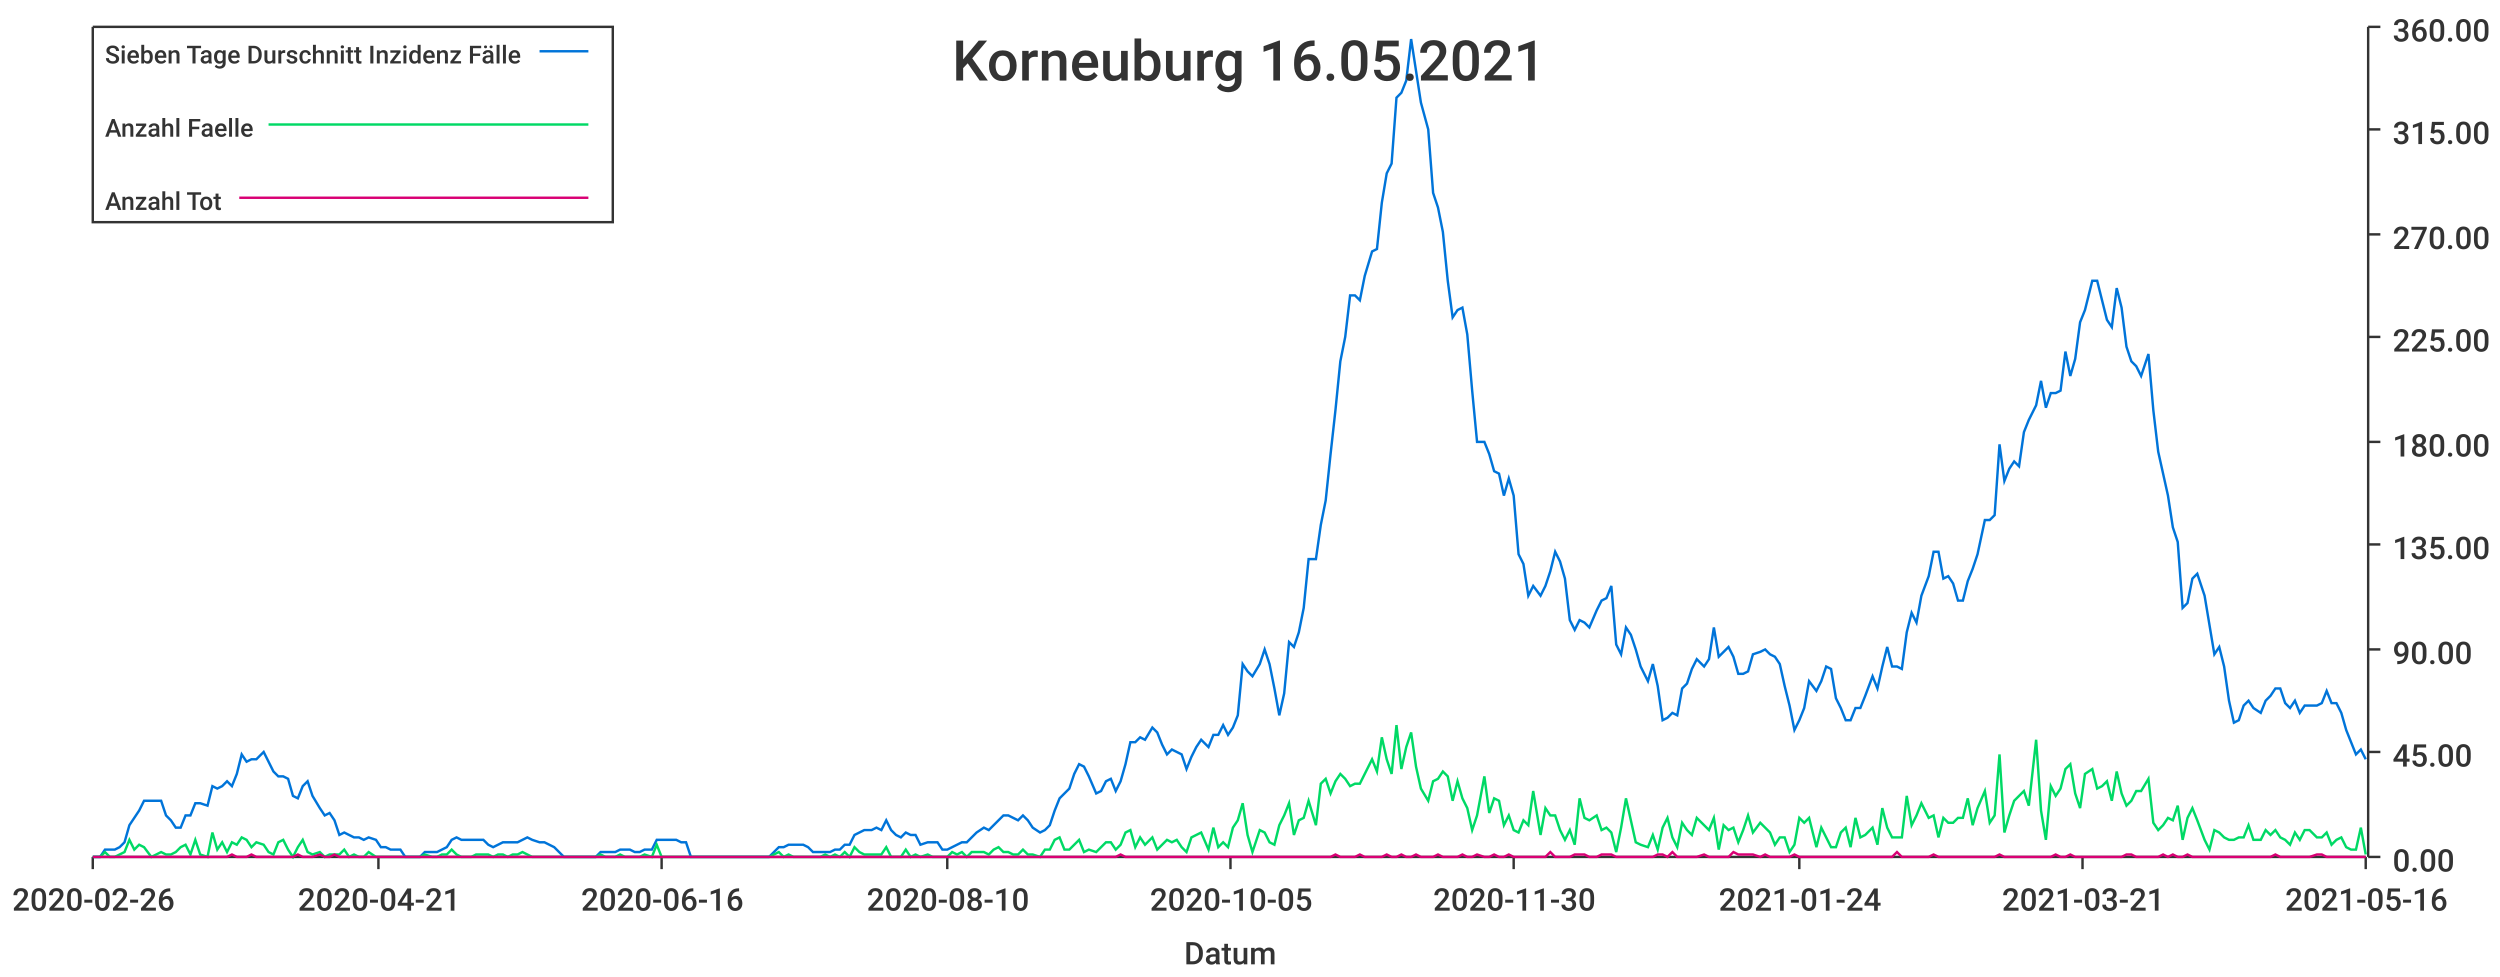
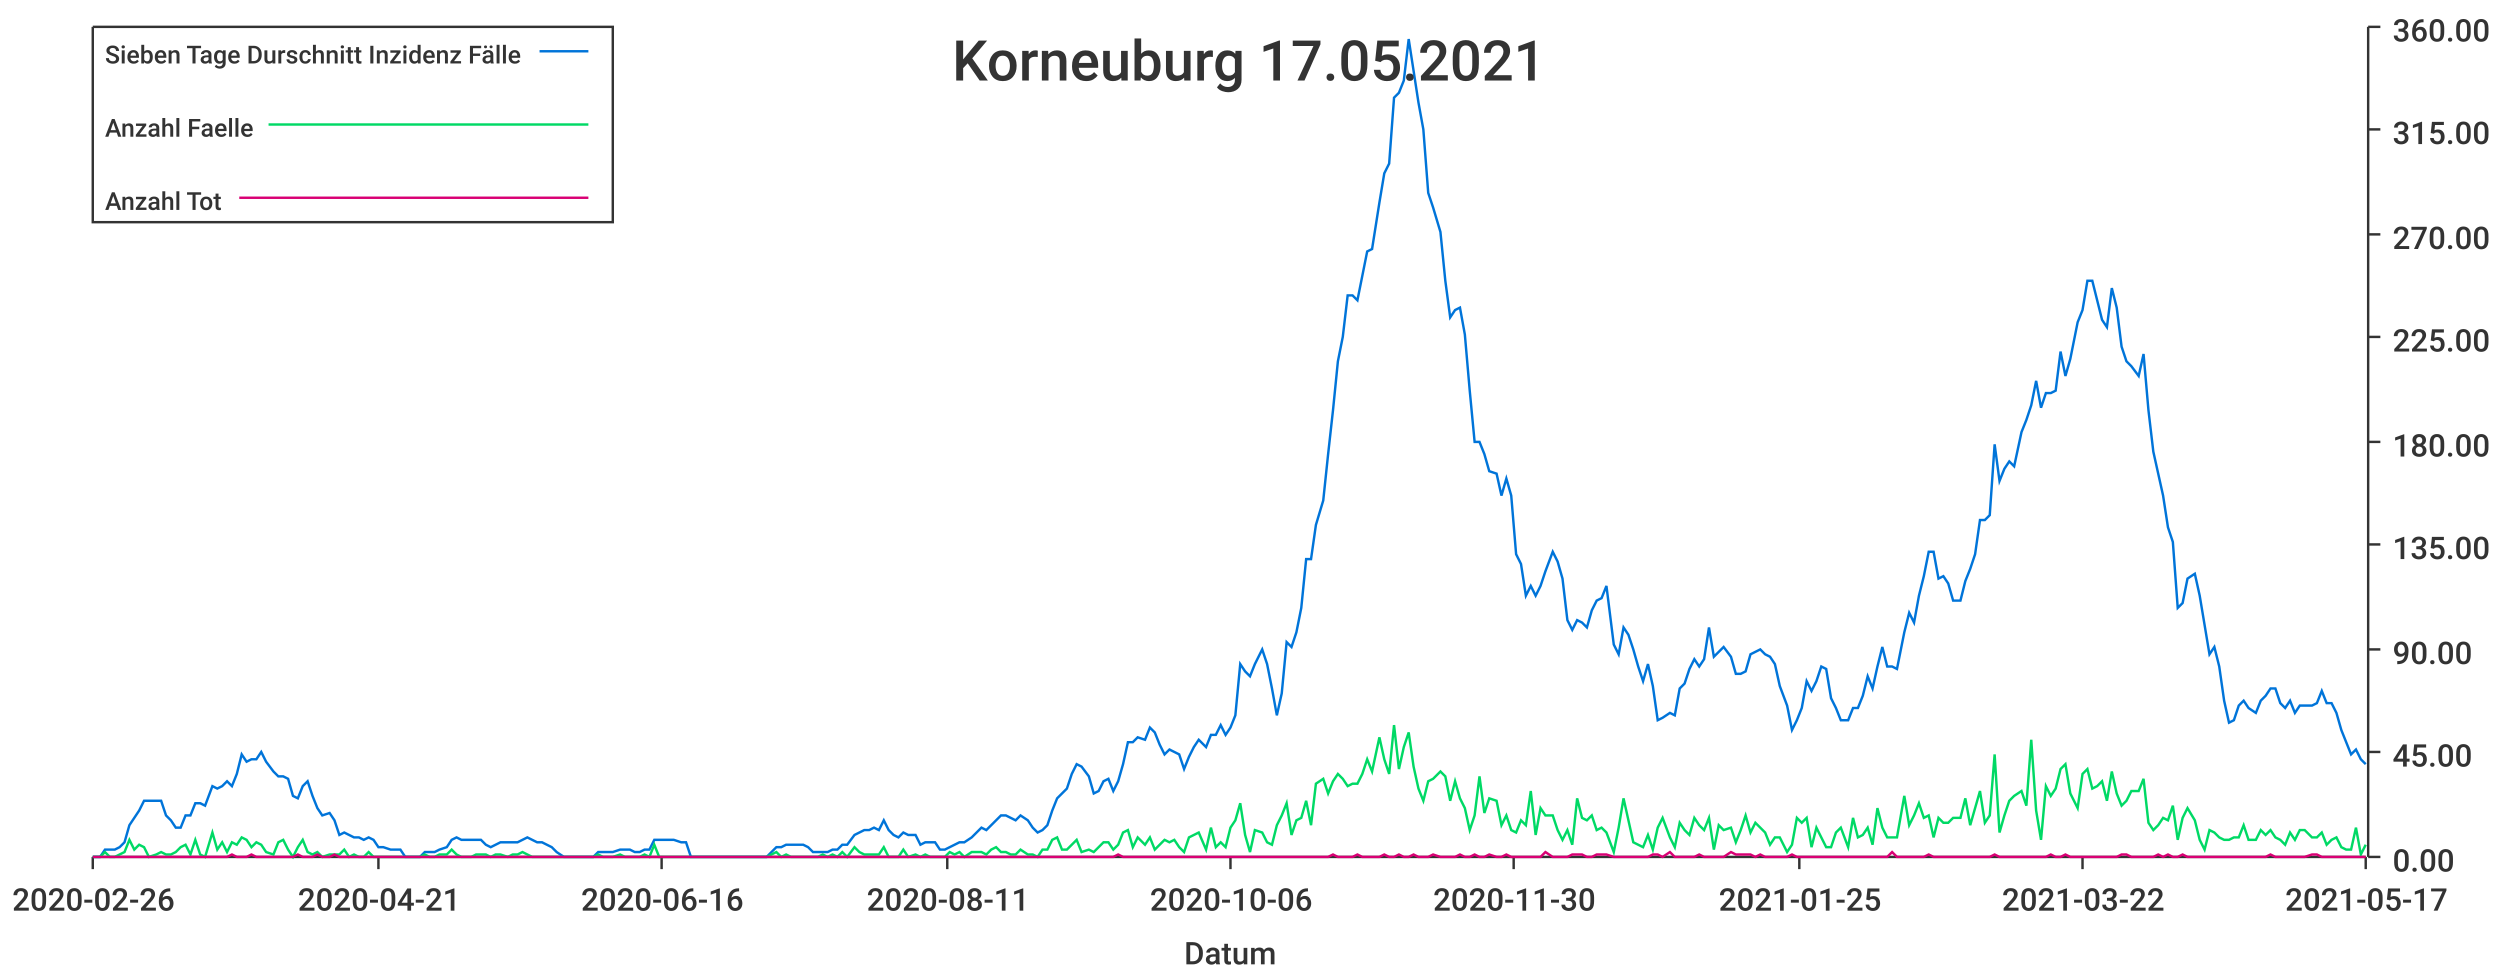
<svg xmlns="http://www.w3.org/2000/svg" width="1024" height="400">\n<path d="M 0 0 L 1024 0 L 1024 400 L 0 400 L 0 0" style="stroke-width:0;stroke:rgba(255,255,255,1.0);fill:rgba(255,255,255,1.0)" />
  <path d="M 38 11 L 969 11 L 969 351 L 38 351 L 38 11" style="stroke-width:0;stroke:rgba(255,255,255,1.0);fill:rgba(255,255,255,1.0)" />
  <path d="M 38 351 L 969 351" style="stroke-width:1;stroke:rgba(51,51,51,1.0);fill:none" />
  <path d="M 38 351 L 38 356" style="stroke-width:1;stroke:rgba(51,51,51,1.0);fill:none" />
  <text x="5" y="373" style="stroke-width:0;stroke:none;fill:rgba(51,51,51,1.0);font-size:12.8px;font-family:'Roboto Medium',sans-serif">2020-02-26</text>
  <path d="M 155 351 L 155 356" style="stroke-width:1;stroke:rgba(51,51,51,1.0);fill:none" />
  <text x="122" y="373" style="stroke-width:0;stroke:none;fill:rgba(51,51,51,1.0);font-size:12.8px;font-family:'Roboto Medium',sans-serif">2020-04-21</text>
  <path d="M 271 351 L 271 356" style="stroke-width:1;stroke:rgba(51,51,51,1.0);fill:none" />
  <text x="238" y="373" style="stroke-width:0;stroke:none;fill:rgba(51,51,51,1.0);font-size:12.8px;font-family:'Roboto Medium',sans-serif">2020-06-16</text>
  <path d="M 388 351 L 388 356" style="stroke-width:1;stroke:rgba(51,51,51,1.0);fill:none" />
-   <text x="355" y="373" style="stroke-width:0;stroke:none;fill:rgba(51,51,51,1.0);font-size:12.8px;font-family:'Roboto Medium',sans-serif">2020-08-10</text>
+   <text x="355" y="373" style="stroke-width:0;stroke:none;fill:rgba(51,51,51,1.0);font-size:12.8px;font-family:'Roboto Medium',sans-serif">2020-08-11</text>
  <path d="M 504 351 L 504 356" style="stroke-width:1;stroke:rgba(51,51,51,1.0);fill:none" />
-   <text x="471" y="373" style="stroke-width:0;stroke:none;fill:rgba(51,51,51,1.0);font-size:12.8px;font-family:'Roboto Medium',sans-serif">2020-10-05</text>
+   <text x="471" y="373" style="stroke-width:0;stroke:none;fill:rgba(51,51,51,1.0);font-size:12.8px;font-family:'Roboto Medium',sans-serif">2020-10-06</text>
  <path d="M 620 351 L 620 356" style="stroke-width:1;stroke:rgba(51,51,51,1.0);fill:none" />
  <text x="587" y="373" style="stroke-width:0;stroke:none;fill:rgba(51,51,51,1.0);font-size:12.8px;font-family:'Roboto Medium',sans-serif">2020-11-30</text>
  <path d="M 737 351 L 737 356" style="stroke-width:1;stroke:rgba(51,51,51,1.0);fill:none" />
-   <text x="704" y="373" style="stroke-width:0;stroke:none;fill:rgba(51,51,51,1.0);font-size:12.8px;font-family:'Roboto Medium',sans-serif">2021-01-24</text>
+   <text x="704" y="373" style="stroke-width:0;stroke:none;fill:rgba(51,51,51,1.0);font-size:12.8px;font-family:'Roboto Medium',sans-serif">2021-01-25</text>
  <path d="M 853 351 L 853 356" style="stroke-width:1;stroke:rgba(51,51,51,1.0);fill:none" />
-   <text x="820" y="373" style="stroke-width:0;stroke:none;fill:rgba(51,51,51,1.0);font-size:12.8px;font-family:'Roboto Medium',sans-serif">2021-03-21</text>
+   <text x="820" y="373" style="stroke-width:0;stroke:none;fill:rgba(51,51,51,1.0);font-size:12.8px;font-family:'Roboto Medium',sans-serif">2021-03-22</text>
  <path d="M 969 351 L 969 356" style="stroke-width:1;stroke:rgba(51,51,51,1.0);fill:none" />
-   <text x="936" y="373" style="stroke-width:0;stroke:none;fill:rgba(51,51,51,1.0);font-size:12.8px;font-family:'Roboto Medium',sans-serif">2021-05-16</text>
+   <text x="936" y="373" style="stroke-width:0;stroke:none;fill:rgba(51,51,51,1.0);font-size:12.8px;font-family:'Roboto Medium',sans-serif">2021-05-17</text>
  <text x="485" y="395" style="stroke-width:0;stroke:none;fill:rgba(51,51,51,1.0);font-size:12.8px;font-family:'Roboto Medium',sans-serif">Datum</text>
  <path d="M 970 351 L 970 11" style="stroke-width:1;stroke:rgba(51,51,51,1.0);fill:none" />
  <path d="M 970 351 L 975 351" style="stroke-width:1;stroke:rgba(51,51,51,1.0);fill:none" />
  <text x="980" y="357" style="stroke-width:0;stroke:none;fill:rgba(51,51,51,1.0);font-size:12.8px;font-family:'Roboto Medium',sans-serif">0.00</text>
  <path d="M 970 308 L 975 308" style="stroke-width:1;stroke:rgba(51,51,51,1.0);fill:none" />
  <text x="980" y="314" style="stroke-width:0;stroke:none;fill:rgba(51,51,51,1.0);font-size:12.8px;font-family:'Roboto Medium',sans-serif">45.00</text>
  <path d="M 970 266 L 975 266" style="stroke-width:1;stroke:rgba(51,51,51,1.0);fill:none" />
  <text x="980" y="272" style="stroke-width:0;stroke:none;fill:rgba(51,51,51,1.0);font-size:12.8px;font-family:'Roboto Medium',sans-serif">90.00</text>
  <path d="M 970 223 L 975 223" style="stroke-width:1;stroke:rgba(51,51,51,1.0);fill:none" />
  <text x="980" y="229" style="stroke-width:0;stroke:none;fill:rgba(51,51,51,1.0);font-size:12.8px;font-family:'Roboto Medium',sans-serif">135.00</text>
  <path d="M 970 181 L 975 181" style="stroke-width:1;stroke:rgba(51,51,51,1.0);fill:none" />
  <text x="980" y="187" style="stroke-width:0;stroke:none;fill:rgba(51,51,51,1.0);font-size:12.8px;font-family:'Roboto Medium',sans-serif">180.00</text>
  <path d="M 970 138 L 975 138" style="stroke-width:1;stroke:rgba(51,51,51,1.0);fill:none" />
  <text x="980" y="144" style="stroke-width:0;stroke:none;fill:rgba(51,51,51,1.0);font-size:12.8px;font-family:'Roboto Medium',sans-serif">225.00</text>
  <path d="M 970 96 L 975 96" style="stroke-width:1;stroke:rgba(51,51,51,1.0);fill:none" />
  <text x="980" y="102" style="stroke-width:0;stroke:none;fill:rgba(51,51,51,1.0);font-size:12.8px;font-family:'Roboto Medium',sans-serif">270.00</text>
  <path d="M 970 53 L 975 53" style="stroke-width:1;stroke:rgba(51,51,51,1.0);fill:none" />
  <text x="980" y="59" style="stroke-width:0;stroke:none;fill:rgba(51,51,51,1.0);font-size:12.8px;font-family:'Roboto Medium',sans-serif">315.00</text>
  <path d="M 970 11 L 975 11" style="stroke-width:1;stroke:rgba(51,51,51,1.0);fill:none" />
  <text x="980" y="17" style="stroke-width:0;stroke:none;fill:rgba(51,51,51,1.0);font-size:12.8px;font-family:'Roboto Medium',sans-serif">360.00</text>
-   <path d="M 38 351 L 41 351 L 43 348 L 45 348 L 47 348 L 49 347 L 51 345 L 53 338 L 55 335 L 57 332 L 59 328 L 62 328 L 64 328 L 66 328 L 68 334 L 70 336 L 72 339 L 74 339 L 76 334 L 78 334 L 80 329 L 82 329 L 85 330 L 87 322 L 89 323 L 91 322 L 93 320 L 95 322 L 97 317 L 99 309 L 101 312 L 103 311 L 105 311 L 108 308 L 110 312 L 112 316 L 114 318 L 116 318 L 118 319 L 120 326 L 122 327 L 124 322 L 126 320 L 128 326 L 131 331 L 133 334 L 135 333 L 137 336 L 139 342 L 141 341 L 143 342 L 145 343 L 147 343 L 149 344 L 151 343 L 154 344 L 156 347 L 158 347 L 160 348 L 162 348 L 164 348 L 166 351 L 168 351 L 170 351 L 172 351 L 174 349 L 177 349 L 179 349 L 181 348 L 183 347 L 185 344 L 187 343 L 189 344 L 191 344 L 193 344 L 195 344 L 198 344 L 200 346 L 202 347 L 204 346 L 206 345 L 208 345 L 210 345 L 212 345 L 214 344 L 216 343 L 218 344 L 221 345 L 223 345 L 225 346 L 227 347 L 229 349 L 231 351 L 233 351 L 235 351 L 237 351 L 239 351 L 241 351 L 244 351 L 246 349 L 248 349 L 250 349 L 252 349 L 254 348 L 256 348 L 258 348 L 260 349 L 262 349 L 264 348 L 267 348 L 269 344 L 271 344 L 273 344 L 275 344 L 277 344 L 279 345 L 281 345 L 283 351 L 285 351 L 287 351 L 290 351 L 292 351 L 294 351 L 296 351 L 298 351 L 300 351 L 302 351 L 304 351 L 306 351 L 308 351 L 310 351 L 313 351 L 315 351 L 317 349 L 319 347 L 321 347 L 323 346 L 325 346 L 327 346 L 329 346 L 331 347 L 333 349 L 336 349 L 338 349 L 340 349 L 342 348 L 344 348 L 346 346 L 348 346 L 350 342 L 352 341 L 354 340 L 357 340 L 359 339 L 361 340 L 363 336 L 365 340 L 367 342 L 369 343 L 371 341 L 373 342 L 375 342 L 377 346 L 380 345 L 382 345 L 384 345 L 386 348 L 388 348 L 390 347 L 392 346 L 394 345 L 396 345 L 398 343 L 400 341 L 403 339 L 405 340 L 407 338 L 409 336 L 411 334 L 413 334 L 415 335 L 417 336 L 419 334 L 421 336 L 423 339 L 426 341 L 428 340 L 430 338 L 432 332 L 434 327 L 436 325 L 438 323 L 440 317 L 442 313 L 444 314 L 446 318 L 449 325 L 451 324 L 453 320 L 455 319 L 457 324 L 459 320 L 461 313 L 463 304 L 465 304 L 467 302 L 469 303 L 472 298 L 474 300 L 476 305 L 478 309 L 480 307 L 482 308 L 484 309 L 486 315 L 488 310 L 490 306 L 492 303 L 495 306 L 497 301 L 499 301 L 501 297 L 503 301 L 505 298 L 507 293 L 509 272 L 511 275 L 513 277 L 516 272 L 518 266 L 520 272 L 522 282 L 524 293 L 526 284 L 528 263 L 530 265 L 532 259 L 534 249 L 536 229 L 539 229 L 541 215 L 543 205 L 545 186 L 547 168 L 549 148 L 551 138 L 553 121 L 555 121 L 557 123 L 559 113 L 562 103 L 564 102 L 566 83 L 568 71 L 570 67 L 572 40 L 574 38 L 576 33 L 578 16 L 580 29 L 582 42 L 585 53 L 587 79 L 589 85 L 591 95 L 593 115 L 595 130 L 597 127 L 599 126 L 601 137 L 603 160 L 605 181 L 608 181 L 610 186 L 612 193 L 614 194 L 616 203 L 618 196 L 620 203 L 622 227 L 624 231 L 626 244 L 628 240 L 631 244 L 633 240 L 635 234 L 637 226 L 639 230 L 641 237 L 643 254 L 645 258 L 647 254 L 649 255 L 651 257 L 654 250 L 656 246 L 658 245 L 660 240 L 662 264 L 664 268 L 666 257 L 668 260 L 670 266 L 672 273 L 675 279 L 677 272 L 679 281 L 681 295 L 683 294 L 685 292 L 687 293 L 689 282 L 691 280 L 693 274 L 695 270 L 698 273 L 700 270 L 702 257 L 704 269 L 706 267 L 708 265 L 710 269 L 712 276 L 714 276 L 716 275 L 718 268 L 721 267 L 723 266 L 725 268 L 727 269 L 729 272 L 731 281 L 733 289 L 735 299 L 737 295 L 739 290 L 741 279 L 744 283 L 746 279 L 748 273 L 750 274 L 752 286 L 754 290 L 756 295 L 758 295 L 760 290 L 762 290 L 764 285 L 767 277 L 769 282 L 771 273 L 773 265 L 775 273 L 777 273 L 779 274 L 781 259 L 783 251 L 785 255 L 787 244 L 790 236 L 792 226 L 794 226 L 796 237 L 798 236 L 800 239 L 802 246 L 804 246 L 806 238 L 808 233 L 810 227 L 813 213 L 815 213 L 817 211 L 819 182 L 821 197 L 823 192 L 825 189 L 827 191 L 829 177 L 831 172 L 834 166 L 836 156 L 838 167 L 840 161 L 842 161 L 844 160 L 846 144 L 848 154 L 850 147 L 852 132 L 854 127 L 857 115 L 859 115 L 861 123 L 863 131 L 865 134 L 867 118 L 869 126 L 871 142 L 873 148 L 875 150 L 877 154 L 880 145 L 882 168 L 884 185 L 886 194 L 888 203 L 890 216 L 892 222 L 894 249 L 896 247 L 898 237 L 900 235 L 903 244 L 905 256 L 907 268 L 909 265 L 911 273 L 913 287 L 915 296 L 917 295 L 919 289 L 921 287 L 923 290 L 926 292 L 928 287 L 930 285 L 932 282 L 934 282 L 936 288 L 938 290 L 940 287 L 942 292 L 944 289 L 946 289 L 949 289 L 951 288 L 953 283 L 955 288 L 957 288 L 959 292 L 961 299 L 963 304 L 965 309 L 967 307 L 969 311" style="stroke-width:1;stroke:rgba(0,116,217,1.0);fill:none" />
-   <path d="M 38 351 L 41 351 L 43 349 L 45 351 L 47 351 L 49 350 L 51 349 L 53 344 L 55 348 L 57 346 L 59 347 L 62 351 L 64 350 L 66 349 L 68 350 L 70 350 L 72 349 L 74 347 L 76 346 L 78 350 L 80 344 L 82 350 L 85 351 L 87 341 L 89 348 L 91 345 L 93 349 L 95 345 L 97 346 L 99 343 L 101 344 L 103 347 L 105 345 L 108 346 L 110 349 L 112 350 L 114 345 L 116 344 L 118 348 L 120 351 L 122 347 L 124 344 L 126 349 L 128 350 L 131 349 L 133 351 L 135 350 L 137 350 L 139 350 L 141 348 L 143 351 L 145 350 L 147 351 L 149 351 L 151 349 L 154 351 L 156 351 L 158 351 L 160 351 L 162 351 L 164 351 L 166 351 L 168 351 L 170 351 L 172 351 L 174 350 L 177 351 L 179 351 L 181 350 L 183 350 L 185 348 L 187 350 L 189 351 L 191 351 L 193 351 L 195 350 L 198 350 L 200 350 L 202 351 L 204 350 L 206 350 L 208 351 L 210 350 L 212 350 L 214 349 L 216 350 L 218 351 L 221 351 L 223 351 L 225 351 L 227 351 L 229 351 L 231 351 L 233 351 L 235 351 L 237 351 L 239 351 L 241 351 L 244 351 L 246 350 L 248 351 L 250 351 L 252 351 L 254 350 L 256 351 L 258 351 L 260 351 L 262 351 L 264 350 L 267 351 L 269 346 L 271 351 L 273 351 L 275 351 L 277 351 L 279 351 L 281 351 L 283 351 L 285 351 L 287 351 L 290 351 L 292 351 L 294 351 L 296 351 L 298 351 L 300 351 L 302 351 L 304 351 L 306 351 L 308 351 L 310 351 L 313 351 L 315 351 L 317 350 L 319 349 L 321 351 L 323 350 L 325 351 L 327 351 L 329 351 L 331 351 L 333 351 L 336 351 L 338 350 L 340 351 L 342 350 L 344 351 L 346 349 L 348 351 L 350 347 L 352 349 L 354 350 L 357 350 L 359 350 L 361 350 L 363 347 L 365 351 L 367 351 L 369 351 L 371 348 L 373 351 L 375 350 L 377 351 L 380 350 L 382 351 L 384 351 L 386 351 L 388 351 L 390 349 L 392 350 L 394 349 L 396 351 L 398 349 L 400 349 L 403 349 L 405 350 L 407 348 L 409 347 L 411 349 L 413 349 L 415 350 L 417 350 L 419 348 L 421 350 L 423 350 L 426 351 L 428 348 L 430 348 L 432 344 L 434 343 L 436 348 L 438 348 L 440 346 L 442 344 L 444 349 L 446 348 L 449 349 L 451 347 L 453 345 L 455 345 L 457 348 L 459 346 L 461 341 L 463 340 L 465 347 L 467 343 L 469 346 L 472 343 L 474 348 L 476 346 L 478 344 L 480 345 L 482 344 L 484 347 L 486 349 L 488 343 L 490 342 L 492 341 L 495 348 L 497 339 L 499 347 L 501 345 L 503 347 L 505 339 L 507 336 L 509 329 L 511 342 L 513 349 L 516 340 L 518 341 L 520 345 L 522 346 L 524 338 L 526 334 L 528 329 L 530 342 L 532 336 L 534 335 L 536 328 L 539 338 L 541 321 L 543 319 L 545 325 L 547 320 L 549 317 L 551 319 L 553 322 L 555 321 L 557 321 L 559 317 L 562 311 L 564 316 L 566 302 L 568 311 L 570 317 L 572 297 L 574 315 L 576 306 L 578 300 L 580 314 L 582 323 L 585 328 L 587 320 L 589 319 L 591 316 L 593 318 L 595 328 L 597 320 L 599 327 L 601 331 L 603 340 L 605 334 L 608 318 L 610 333 L 612 327 L 614 328 L 616 338 L 618 334 L 620 340 L 622 341 L 624 336 L 626 338 L 628 324 L 631 342 L 633 331 L 635 334 L 637 334 L 639 340 L 641 344 L 643 340 L 645 346 L 647 327 L 649 335 L 651 336 L 654 334 L 656 340 L 658 339 L 660 341 L 662 349 L 664 339 L 666 327 L 668 336 L 670 345 L 672 346 L 675 347 L 677 342 L 679 348 L 681 339 L 683 335 L 685 343 L 687 347 L 689 337 L 691 340 L 693 342 L 695 335 L 698 338 L 700 340 L 702 335 L 704 348 L 706 338 L 708 340 L 710 339 L 712 345 L 714 340 L 716 334 L 718 341 L 721 337 L 723 339 L 725 341 L 727 346 L 729 343 L 731 343 L 733 349 L 735 346 L 737 335 L 739 337 L 741 335 L 744 347 L 746 339 L 748 343 L 750 347 L 752 347 L 754 341 L 756 339 L 758 347 L 760 335 L 762 343 L 764 342 L 767 339 L 769 346 L 771 331 L 773 339 L 775 343 L 777 343 L 779 343 L 781 326 L 783 338 L 785 334 L 787 329 L 790 335 L 792 334 L 794 343 L 796 335 L 798 337 L 800 337 L 802 335 L 804 335 L 806 327 L 808 338 L 810 331 L 813 324 L 815 337 L 817 334 L 819 309 L 821 341 L 823 334 L 825 328 L 827 326 L 829 324 L 831 330 L 834 303 L 836 332 L 838 344 L 840 322 L 842 326 L 844 323 L 846 315 L 848 313 L 850 325 L 852 331 L 854 317 L 857 315 L 859 323 L 861 322 L 863 320 L 865 328 L 867 316 L 869 325 L 871 330 L 873 328 L 875 324 L 877 324 L 880 319 L 882 337 L 884 340 L 886 338 L 888 335 L 890 336 L 892 330 L 894 344 L 896 335 L 898 331 L 900 336 L 903 344 L 905 348 L 907 340 L 909 341 L 911 343 L 913 344 L 915 344 L 917 343 L 919 343 L 921 338 L 923 344 L 926 344 L 928 340 L 930 342 L 932 340 L 934 343 L 936 344 L 938 346 L 940 341 L 942 344 L 944 340 L 946 340 L 949 343 L 951 343 L 953 341 L 955 346 L 957 344 L 959 343 L 961 347 L 963 348 L 965 348 L 967 339 L 969 350" style="stroke-width:1;stroke:rgba(0,217,101,1.0);fill:none" />
-   <path d="M 38 351 L 41 351 L 43 351 L 45 351 L 47 351 L 49 351 L 51 351 L 53 351 L 55 351 L 57 351 L 59 351 L 62 351 L 64 351 L 66 351 L 68 351 L 70 351 L 72 351 L 74 351 L 76 351 L 78 351 L 80 351 L 82 351 L 85 351 L 87 351 L 89 351 L 91 351 L 93 351 L 95 350 L 97 351 L 99 351 L 101 351 L 103 350 L 105 351 L 108 351 L 110 351 L 112 351 L 114 351 L 116 351 L 118 351 L 120 351 L 122 350 L 124 351 L 126 351 L 128 351 L 131 350 L 133 351 L 135 351 L 137 350 L 139 351 L 141 351 L 143 351 L 145 351 L 147 351 L 149 351 L 151 351 L 154 351 L 156 351 L 158 351 L 160 351 L 162 351 L 164 351 L 166 351 L 168 351 L 170 351 L 172 351 L 174 351 L 177 351 L 179 351 L 181 351 L 183 351 L 185 351 L 187 351 L 189 351 L 191 351 L 193 351 L 195 351 L 198 351 L 200 351 L 202 351 L 204 351 L 206 351 L 208 351 L 210 351 L 212 351 L 214 351 L 216 351 L 218 351 L 221 351 L 223 351 L 225 351 L 227 351 L 229 351 L 231 351 L 233 351 L 235 351 L 237 351 L 239 351 L 241 351 L 244 351 L 246 351 L 248 351 L 250 351 L 252 351 L 254 351 L 256 351 L 258 351 L 260 351 L 262 351 L 264 351 L 267 351 L 269 351 L 271 351 L 273 351 L 275 351 L 277 351 L 279 351 L 281 351 L 283 351 L 285 351 L 287 351 L 290 351 L 292 351 L 294 351 L 296 351 L 298 351 L 300 351 L 302 351 L 304 351 L 306 351 L 308 351 L 310 351 L 313 351 L 315 351 L 317 351 L 319 351 L 321 351 L 323 351 L 325 351 L 327 351 L 329 351 L 331 351 L 333 351 L 336 351 L 338 351 L 340 351 L 342 351 L 344 351 L 346 351 L 348 351 L 350 351 L 352 351 L 354 351 L 357 351 L 359 351 L 361 351 L 363 351 L 365 351 L 367 351 L 369 351 L 371 351 L 373 351 L 375 351 L 377 351 L 380 351 L 382 351 L 384 351 L 386 351 L 388 351 L 390 351 L 392 351 L 394 351 L 396 351 L 398 351 L 400 351 L 403 351 L 405 351 L 407 351 L 409 351 L 411 351 L 413 351 L 415 351 L 417 351 L 419 351 L 421 351 L 423 351 L 426 351 L 428 351 L 430 351 L 432 351 L 434 351 L 436 351 L 438 351 L 440 351 L 442 351 L 444 351 L 446 351 L 449 351 L 451 351 L 453 351 L 455 351 L 457 351 L 459 350 L 461 351 L 463 351 L 465 351 L 467 351 L 469 351 L 472 351 L 474 351 L 476 351 L 478 351 L 480 351 L 482 351 L 484 351 L 486 351 L 488 351 L 490 351 L 492 351 L 495 351 L 497 351 L 499 351 L 501 351 L 503 351 L 505 351 L 507 351 L 509 351 L 511 351 L 513 351 L 516 351 L 518 351 L 520 351 L 522 351 L 524 351 L 526 351 L 528 351 L 530 351 L 532 351 L 534 351 L 536 351 L 539 351 L 541 351 L 543 351 L 545 351 L 547 350 L 549 351 L 551 351 L 553 351 L 555 351 L 557 350 L 559 351 L 562 351 L 564 351 L 566 351 L 568 350 L 570 351 L 572 351 L 574 350 L 576 351 L 578 351 L 580 350 L 582 351 L 585 351 L 587 351 L 589 350 L 591 351 L 593 351 L 595 351 L 597 351 L 599 350 L 601 351 L 603 351 L 605 350 L 608 351 L 610 351 L 612 350 L 614 351 L 616 351 L 618 350 L 620 351 L 622 351 L 624 351 L 626 351 L 628 351 L 631 351 L 633 351 L 635 349 L 637 351 L 639 351 L 641 351 L 643 351 L 645 350 L 647 350 L 649 350 L 651 351 L 654 351 L 656 350 L 658 350 L 660 350 L 662 351 L 664 351 L 666 351 L 668 351 L 670 351 L 672 351 L 675 351 L 677 351 L 679 350 L 681 350 L 683 351 L 685 349 L 687 351 L 689 351 L 691 351 L 693 351 L 695 351 L 698 350 L 700 351 L 702 351 L 704 351 L 706 351 L 708 351 L 710 349 L 712 350 L 714 350 L 716 350 L 718 350 L 721 351 L 723 350 L 725 351 L 727 351 L 729 351 L 731 351 L 733 351 L 735 350 L 737 351 L 739 351 L 741 351 L 744 351 L 746 351 L 748 351 L 750 351 L 752 351 L 754 351 L 756 351 L 758 351 L 760 351 L 762 351 L 764 351 L 767 351 L 769 351 L 771 351 L 773 351 L 775 351 L 777 349 L 779 351 L 781 351 L 783 351 L 785 351 L 787 351 L 790 351 L 792 350 L 794 351 L 796 351 L 798 351 L 800 351 L 802 351 L 804 351 L 806 351 L 808 351 L 810 351 L 813 351 L 815 351 L 817 351 L 819 350 L 821 351 L 823 351 L 825 351 L 827 351 L 829 351 L 831 351 L 834 351 L 836 351 L 838 351 L 840 351 L 842 350 L 844 351 L 846 351 L 848 350 L 850 351 L 852 351 L 854 351 L 857 351 L 859 351 L 861 351 L 863 351 L 865 351 L 867 351 L 869 351 L 871 350 L 873 350 L 875 351 L 877 351 L 880 351 L 882 351 L 884 351 L 886 350 L 888 351 L 890 350 L 892 351 L 894 351 L 896 350 L 898 351 L 900 351 L 903 351 L 905 351 L 907 351 L 909 351 L 911 351 L 913 351 L 915 351 L 917 351 L 919 351 L 921 351 L 923 351 L 926 351 L 928 351 L 930 351 L 932 350 L 934 351 L 936 351 L 938 351 L 940 351 L 942 351 L 944 351 L 946 351 L 949 350 L 951 350 L 953 351 L 955 351 L 957 351 L 959 351 L 961 351 L 963 351 L 965 351 L 967 351 L 969 351" style="stroke-width:1;stroke:rgba(217,0,116,1.0);fill:none" />
-   <text x="390" y="33" style="stroke-width:0;stroke:none;fill:rgba(51,51,51,1.0);font-size:23.0px;font-family:'Roboto Medium',sans-serif">Korneuburg 16.05.2021</text>
+   <path d="M 38 351 L 41 351 L 43 348 L 45 348 L 47 348 L 49 347 L 51 345 L 53 338 L 55 335 L 57 332 L 59 328 L 61 328 L 64 328 L 66 328 L 68 334 L 70 336 L 72 339 L 74 339 L 76 334 L 78 334 L 80 329 L 82 329 L 84 330 L 87 322 L 89 323 L 91 322 L 93 320 L 95 322 L 97 317 L 99 309 L 101 312 L 103 311 L 105 311 L 107 308 L 109 312 L 112 316 L 114 318 L 116 318 L 118 319 L 120 326 L 122 327 L 124 322 L 126 320 L 128 326 L 130 331 L 132 334 L 135 333 L 137 336 L 139 342 L 141 341 L 143 342 L 145 343 L 147 343 L 149 344 L 151 343 L 153 344 L 155 347 L 157 347 L 160 348 L 162 348 L 164 348 L 166 351 L 168 351 L 170 351 L 172 351 L 174 349 L 176 349 L 178 349 L 180 348 L 183 347 L 185 344 L 187 343 L 189 344 L 191 344 L 193 344 L 195 344 L 197 344 L 199 346 L 201 347 L 203 346 L 205 345 L 208 345 L 210 345 L 212 345 L 214 344 L 216 343 L 218 344 L 220 345 L 222 345 L 224 346 L 226 347 L 228 349 L 231 351 L 233 351 L 235 351 L 237 351 L 239 351 L 241 351 L 243 351 L 245 349 L 247 349 L 249 349 L 251 349 L 254 348 L 256 348 L 258 348 L 260 349 L 262 349 L 264 348 L 266 348 L 268 344 L 270 344 L 272 344 L 274 344 L 276 344 L 279 345 L 281 345 L 283 351 L 285 351 L 287 351 L 289 351 L 291 351 L 293 351 L 295 351 L 297 351 L 299 351 L 302 351 L 304 351 L 306 351 L 308 351 L 310 351 L 312 351 L 314 351 L 316 349 L 318 347 L 320 347 L 322 346 L 324 346 L 327 346 L 329 346 L 331 347 L 333 349 L 335 349 L 337 349 L 339 349 L 341 348 L 343 348 L 345 346 L 347 346 L 350 342 L 352 341 L 354 340 L 356 340 L 358 339 L 360 340 L 362 336 L 364 340 L 366 342 L 368 343 L 370 341 L 372 342 L 375 342 L 377 346 L 379 345 L 381 345 L 383 345 L 385 348 L 387 348 L 389 347 L 391 346 L 393 345 L 395 345 L 398 343 L 400 341 L 402 339 L 404 340 L 406 338 L 408 336 L 410 334 L 412 334 L 414 335 L 416 336 L 418 334 L 421 336 L 423 339 L 425 341 L 427 340 L 429 338 L 431 332 L 433 327 L 435 325 L 437 323 L 439 317 L 441 313 L 443 314 L 446 318 L 448 325 L 450 324 L 452 320 L 454 319 L 456 324 L 458 320 L 460 313 L 462 304 L 464 304 L 466 302 L 469 303 L 471 298 L 473 300 L 475 305 L 477 309 L 479 307 L 481 308 L 483 309 L 485 315 L 487 310 L 489 306 L 491 303 L 494 306 L 496 301 L 498 301 L 500 297 L 502 301 L 504 298 L 506 293 L 508 272 L 510 275 L 512 277 L 514 272 L 517 266 L 519 272 L 521 282 L 523 293 L 525 284 L 527 263 L 529 265 L 531 259 L 533 249 L 535 229 L 537 229 L 539 215 L 542 205 L 544 186 L 546 168 L 548 148 L 550 138 L 552 121 L 554 121 L 556 123 L 558 113 L 560 103 L 562 102 L 565 83 L 567 71 L 569 67 L 571 40 L 573 38 L 575 33 L 577 16 L 579 29 L 581 42 L 583 53 L 585 79 L 587 85 L 590 95 L 592 115 L 594 130 L 596 127 L 598 126 L 600 137 L 602 160 L 604 181 L 606 181 L 608 186 L 610 193 L 613 194 L 615 203 L 617 196 L 619 203 L 621 227 L 623 231 L 625 244 L 627 240 L 629 244 L 631 240 L 633 234 L 636 226 L 638 230 L 640 237 L 642 254 L 644 258 L 646 254 L 648 255 L 650 257 L 652 250 L 654 246 L 656 245 L 658 240 L 661 264 L 663 268 L 665 257 L 667 260 L 669 266 L 671 273 L 673 279 L 675 272 L 677 281 L 679 295 L 681 294 L 684 292 L 686 293 L 688 282 L 690 280 L 692 274 L 694 270 L 696 273 L 698 270 L 700 257 L 702 269 L 704 267 L 706 265 L 709 269 L 711 276 L 713 276 L 715 275 L 717 268 L 719 267 L 721 266 L 723 268 L 725 269 L 727 272 L 729 281 L 732 289 L 734 299 L 736 295 L 738 290 L 740 279 L 742 283 L 744 279 L 746 273 L 748 274 L 750 286 L 752 290 L 754 295 L 757 295 L 759 290 L 761 290 L 763 285 L 765 277 L 767 282 L 769 273 L 771 265 L 773 273 L 775 273 L 777 274 L 780 259 L 782 251 L 784 255 L 786 244 L 788 236 L 790 226 L 792 226 L 794 237 L 796 236 L 798 239 L 800 246 L 803 246 L 805 238 L 807 233 L 809 227 L 811 213 L 813 213 L 815 211 L 817 182 L 819 197 L 821 192 L 823 189 L 825 191 L 828 177 L 830 172 L 832 166 L 834 156 L 836 167 L 838 161 L 840 161 L 842 160 L 844 144 L 846 154 L 848 147 L 851 132 L 853 127 L 855 115 L 857 115 L 859 123 L 861 131 L 863 134 L 865 118 L 867 126 L 869 142 L 871 148 L 873 150 L 876 154 L 878 145 L 880 168 L 882 185 L 884 194 L 886 203 L 888 216 L 890 222 L 892 249 L 894 247 L 896 237 L 899 235 L 901 244 L 903 256 L 905 268 L 907 265 L 909 273 L 911 287 L 913 296 L 915 295 L 917 289 L 919 287 L 921 290 L 924 292 L 926 287 L 928 285 L 930 282 L 932 282 L 934 288 L 936 290 L 938 287 L 940 292 L 942 289 L 944 289 L 947 289 L 949 288 L 951 283 L 953 288 L 955 288 L 957 292 L 959 299 L 961 304 L 963 309 L 965 307 L 967 311 L 969 313" style="stroke-width:1;stroke:rgba(0,116,217,1.0);fill:none" />
+   <path d="M 38 351 L 41 351 L 43 349 L 45 351 L 47 351 L 49 350 L 51 349 L 53 344 L 55 348 L 57 346 L 59 347 L 61 351 L 64 350 L 66 349 L 68 350 L 70 350 L 72 349 L 74 347 L 76 346 L 78 350 L 80 344 L 82 350 L 84 351 L 87 341 L 89 348 L 91 345 L 93 349 L 95 345 L 97 346 L 99 343 L 101 344 L 103 347 L 105 345 L 107 346 L 109 349 L 112 350 L 114 345 L 116 344 L 118 348 L 120 351 L 122 347 L 124 344 L 126 349 L 128 350 L 130 349 L 132 351 L 135 350 L 137 350 L 139 350 L 141 348 L 143 351 L 145 350 L 147 351 L 149 351 L 151 349 L 153 351 L 155 351 L 157 351 L 160 351 L 162 351 L 164 351 L 166 351 L 168 351 L 170 351 L 172 351 L 174 350 L 176 351 L 178 351 L 180 350 L 183 350 L 185 348 L 187 350 L 189 351 L 191 351 L 193 351 L 195 350 L 197 350 L 199 350 L 201 351 L 203 350 L 205 350 L 208 351 L 210 350 L 212 350 L 214 349 L 216 350 L 218 351 L 220 351 L 222 351 L 224 351 L 226 351 L 228 351 L 231 351 L 233 351 L 235 351 L 237 351 L 239 351 L 241 351 L 243 351 L 245 350 L 247 351 L 249 351 L 251 351 L 254 350 L 256 351 L 258 351 L 260 351 L 262 351 L 264 350 L 266 351 L 268 346 L 270 351 L 272 351 L 274 351 L 276 351 L 279 351 L 281 351 L 283 351 L 285 351 L 287 351 L 289 351 L 291 351 L 293 351 L 295 351 L 297 351 L 299 351 L 302 351 L 304 351 L 306 351 L 308 351 L 310 351 L 312 351 L 314 351 L 316 350 L 318 349 L 320 351 L 322 350 L 324 351 L 327 351 L 329 351 L 331 351 L 333 351 L 335 351 L 337 350 L 339 351 L 341 350 L 343 351 L 345 349 L 347 351 L 350 347 L 352 349 L 354 350 L 356 350 L 358 350 L 360 350 L 362 347 L 364 351 L 366 351 L 368 351 L 370 348 L 372 351 L 375 350 L 377 351 L 379 350 L 381 351 L 383 351 L 385 351 L 387 351 L 389 349 L 391 350 L 393 349 L 395 351 L 398 349 L 400 349 L 402 349 L 404 350 L 406 348 L 408 347 L 410 349 L 412 349 L 414 350 L 416 350 L 418 348 L 421 350 L 423 350 L 425 351 L 427 348 L 429 348 L 431 344 L 433 343 L 435 348 L 437 348 L 439 346 L 441 344 L 443 349 L 446 348 L 448 349 L 450 347 L 452 345 L 454 345 L 456 348 L 458 346 L 460 341 L 462 340 L 464 347 L 466 343 L 469 346 L 471 343 L 473 348 L 475 346 L 477 344 L 479 345 L 481 344 L 483 347 L 485 349 L 487 343 L 489 342 L 491 341 L 494 348 L 496 339 L 498 347 L 500 345 L 502 347 L 504 339 L 506 336 L 508 329 L 510 342 L 512 349 L 514 340 L 517 341 L 519 345 L 521 346 L 523 338 L 525 334 L 527 329 L 529 342 L 531 336 L 533 335 L 535 328 L 537 338 L 539 321 L 542 319 L 544 325 L 546 320 L 548 317 L 550 319 L 552 322 L 554 321 L 556 321 L 558 317 L 560 311 L 562 316 L 565 302 L 567 311 L 569 317 L 571 297 L 573 315 L 575 306 L 577 300 L 579 314 L 581 323 L 583 328 L 585 320 L 587 319 L 590 316 L 592 318 L 594 328 L 596 320 L 598 327 L 600 331 L 602 340 L 604 334 L 606 318 L 608 333 L 610 327 L 613 328 L 615 338 L 617 334 L 619 340 L 621 341 L 623 336 L 625 338 L 627 324 L 629 342 L 631 331 L 633 334 L 636 334 L 638 340 L 640 344 L 642 340 L 644 346 L 646 327 L 648 335 L 650 336 L 652 334 L 654 340 L 656 339 L 658 341 L 661 349 L 663 339 L 665 327 L 667 336 L 669 345 L 671 346 L 673 347 L 675 342 L 677 348 L 679 339 L 681 335 L 684 343 L 686 347 L 688 337 L 690 340 L 692 342 L 694 335 L 696 338 L 698 340 L 700 335 L 702 348 L 704 338 L 706 340 L 709 339 L 711 345 L 713 340 L 715 334 L 717 341 L 719 337 L 721 339 L 723 341 L 725 346 L 727 343 L 729 343 L 732 349 L 734 346 L 736 335 L 738 337 L 740 335 L 742 347 L 744 339 L 746 343 L 748 347 L 750 347 L 752 341 L 754 339 L 757 347 L 759 335 L 761 343 L 763 342 L 765 339 L 767 346 L 769 331 L 771 339 L 773 343 L 775 343 L 777 343 L 780 326 L 782 338 L 784 334 L 786 329 L 788 335 L 790 334 L 792 343 L 794 335 L 796 337 L 798 337 L 800 335 L 803 335 L 805 327 L 807 338 L 809 331 L 811 324 L 813 337 L 815 334 L 817 309 L 819 341 L 821 334 L 823 328 L 825 326 L 828 324 L 830 330 L 832 303 L 834 332 L 836 344 L 838 322 L 840 326 L 842 323 L 844 315 L 846 313 L 848 325 L 851 331 L 853 317 L 855 315 L 857 323 L 859 322 L 861 320 L 863 328 L 865 316 L 867 325 L 869 330 L 871 328 L 873 324 L 876 324 L 878 319 L 880 337 L 882 340 L 884 338 L 886 335 L 888 336 L 890 330 L 892 344 L 894 335 L 896 331 L 899 336 L 901 344 L 903 348 L 905 340 L 907 341 L 909 343 L 911 344 L 913 344 L 915 343 L 917 343 L 919 338 L 921 344 L 924 344 L 926 340 L 928 342 L 930 340 L 932 343 L 934 344 L 936 346 L 938 341 L 940 344 L 942 340 L 944 340 L 947 343 L 949 343 L 951 341 L 953 346 L 955 344 L 957 343 L 959 347 L 961 348 L 963 348 L 965 339 L 967 350 L 969 346" style="stroke-width:1;stroke:rgba(0,217,101,1.0);fill:none" />
+   <path d="M 38 351 L 41 351 L 43 351 L 45 351 L 47 351 L 49 351 L 51 351 L 53 351 L 55 351 L 57 351 L 59 351 L 61 351 L 64 351 L 66 351 L 68 351 L 70 351 L 72 351 L 74 351 L 76 351 L 78 351 L 80 351 L 82 351 L 84 351 L 87 351 L 89 351 L 91 351 L 93 351 L 95 350 L 97 351 L 99 351 L 101 351 L 103 350 L 105 351 L 107 351 L 109 351 L 112 351 L 114 351 L 116 351 L 118 351 L 120 351 L 122 350 L 124 351 L 126 351 L 128 351 L 130 350 L 132 351 L 135 351 L 137 350 L 139 351 L 141 351 L 143 351 L 145 351 L 147 351 L 149 351 L 151 351 L 153 351 L 155 351 L 157 351 L 160 351 L 162 351 L 164 351 L 166 351 L 168 351 L 170 351 L 172 351 L 174 351 L 176 351 L 178 351 L 180 351 L 183 351 L 185 351 L 187 351 L 189 351 L 191 351 L 193 351 L 195 351 L 197 351 L 199 351 L 201 351 L 203 351 L 205 351 L 208 351 L 210 351 L 212 351 L 214 351 L 216 351 L 218 351 L 220 351 L 222 351 L 224 351 L 226 351 L 228 351 L 231 351 L 233 351 L 235 351 L 237 351 L 239 351 L 241 351 L 243 351 L 245 351 L 247 351 L 249 351 L 251 351 L 254 351 L 256 351 L 258 351 L 260 351 L 262 351 L 264 351 L 266 351 L 268 351 L 270 351 L 272 351 L 274 351 L 276 351 L 279 351 L 281 351 L 283 351 L 285 351 L 287 351 L 289 351 L 291 351 L 293 351 L 295 351 L 297 351 L 299 351 L 302 351 L 304 351 L 306 351 L 308 351 L 310 351 L 312 351 L 314 351 L 316 351 L 318 351 L 320 351 L 322 351 L 324 351 L 327 351 L 329 351 L 331 351 L 333 351 L 335 351 L 337 351 L 339 351 L 341 351 L 343 351 L 345 351 L 347 351 L 350 351 L 352 351 L 354 351 L 356 351 L 358 351 L 360 351 L 362 351 L 364 351 L 366 351 L 368 351 L 370 351 L 372 351 L 375 351 L 377 351 L 379 351 L 381 351 L 383 351 L 385 351 L 387 351 L 389 351 L 391 351 L 393 351 L 395 351 L 398 351 L 400 351 L 402 351 L 404 351 L 406 351 L 408 351 L 410 351 L 412 351 L 414 351 L 416 351 L 418 351 L 421 351 L 423 351 L 425 351 L 427 351 L 429 351 L 431 351 L 433 351 L 435 351 L 437 351 L 439 351 L 441 351 L 443 351 L 446 351 L 448 351 L 450 351 L 452 351 L 454 351 L 456 351 L 458 350 L 460 351 L 462 351 L 464 351 L 466 351 L 469 351 L 471 351 L 473 351 L 475 351 L 477 351 L 479 351 L 481 351 L 483 351 L 485 351 L 487 351 L 489 351 L 491 351 L 494 351 L 496 351 L 498 351 L 500 351 L 502 351 L 504 351 L 506 351 L 508 351 L 510 351 L 512 351 L 514 351 L 517 351 L 519 351 L 521 351 L 523 351 L 525 351 L 527 351 L 529 351 L 531 351 L 533 351 L 535 351 L 537 351 L 539 351 L 542 351 L 544 351 L 546 350 L 548 351 L 550 351 L 552 351 L 554 351 L 556 350 L 558 351 L 560 351 L 562 351 L 565 351 L 567 350 L 569 351 L 571 351 L 573 350 L 575 351 L 577 351 L 579 350 L 581 351 L 583 351 L 585 351 L 587 350 L 590 351 L 592 351 L 594 351 L 596 351 L 598 350 L 600 351 L 602 351 L 604 350 L 606 351 L 608 351 L 610 350 L 613 351 L 615 351 L 617 350 L 619 351 L 621 351 L 623 351 L 625 351 L 627 351 L 629 351 L 631 351 L 633 349 L 636 351 L 638 351 L 640 351 L 642 351 L 644 350 L 646 350 L 648 350 L 650 351 L 652 351 L 654 350 L 656 350 L 658 350 L 661 351 L 663 351 L 665 351 L 667 351 L 669 351 L 671 351 L 673 351 L 675 351 L 677 350 L 679 350 L 681 351 L 684 349 L 686 351 L 688 351 L 690 351 L 692 351 L 694 351 L 696 350 L 698 351 L 700 351 L 702 351 L 704 351 L 706 351 L 709 349 L 711 350 L 713 350 L 715 350 L 717 350 L 719 351 L 721 350 L 723 351 L 725 351 L 727 351 L 729 351 L 732 351 L 734 350 L 736 351 L 738 351 L 740 351 L 742 351 L 744 351 L 746 351 L 748 351 L 750 351 L 752 351 L 754 351 L 757 351 L 759 351 L 761 351 L 763 351 L 765 351 L 767 351 L 769 351 L 771 351 L 773 351 L 775 349 L 777 351 L 780 351 L 782 351 L 784 351 L 786 351 L 788 351 L 790 350 L 792 351 L 794 351 L 796 351 L 798 351 L 800 351 L 803 351 L 805 351 L 807 351 L 809 351 L 811 351 L 813 351 L 815 351 L 817 350 L 819 351 L 821 351 L 823 351 L 825 351 L 828 351 L 830 351 L 832 351 L 834 351 L 836 351 L 838 351 L 840 350 L 842 351 L 844 351 L 846 350 L 848 351 L 851 351 L 853 351 L 855 351 L 857 351 L 859 351 L 861 351 L 863 351 L 865 351 L 867 351 L 869 350 L 871 350 L 873 351 L 876 351 L 878 351 L 880 351 L 882 351 L 884 350 L 886 351 L 888 350 L 890 351 L 892 351 L 894 350 L 896 351 L 899 351 L 901 351 L 903 351 L 905 351 L 907 351 L 909 351 L 911 351 L 913 351 L 915 351 L 917 351 L 919 351 L 921 351 L 924 351 L 926 351 L 928 351 L 930 350 L 932 351 L 934 351 L 936 351 L 938 351 L 940 351 L 942 351 L 944 351 L 947 350 L 949 350 L 951 351 L 953 351 L 955 351 L 957 351 L 959 351 L 961 351 L 963 351 L 965 351 L 967 351 L 969 351" style="stroke-width:1;stroke:rgba(217,0,116,1.0);fill:none" />
+   <text x="390" y="33" style="stroke-width:0;stroke:none;fill:rgba(51,51,51,1.0);font-size:23.0px;font-family:'Roboto Medium',sans-serif">Korneuburg 17.05.2021</text>
  <path d="M 38 11 L 251 11 L 251 91 L 38 91 L 38 11" style="stroke-width:1;stroke:rgba(51,51,51,1.0);fill:rgba(255,255,255,1.0)" />
  <text x="43" y="26" style="stroke-width:0;stroke:none;fill:rgba(51,51,51,1.0);font-size:10.2px;font-family:'Roboto Medium',sans-serif">Sieben Tage Durschnitt Inzidenz Fälle</text>
  <path d="M 221 21 L 241 21" style="stroke-width:1;stroke:rgba(0,116,217,1.0);fill:none" />
  <text x="43" y="56" style="stroke-width:0;stroke:none;fill:rgba(51,51,51,1.0);font-size:10.2px;font-family:'Roboto Medium',sans-serif">Anzahl Faelle</text>
  <path d="M 110 51 L 241 51" style="stroke-width:1;stroke:rgba(0,217,101,1.0);fill:none" />
  <text x="43" y="86" style="stroke-width:0;stroke:none;fill:rgba(51,51,51,1.0);font-size:10.2px;font-family:'Roboto Medium',sans-serif">Anzahl Tot</text>
  <path d="M 98 81 L 241 81" style="stroke-width:1;stroke:rgba(217,0,116,1.0);fill:none" />
</svg>
